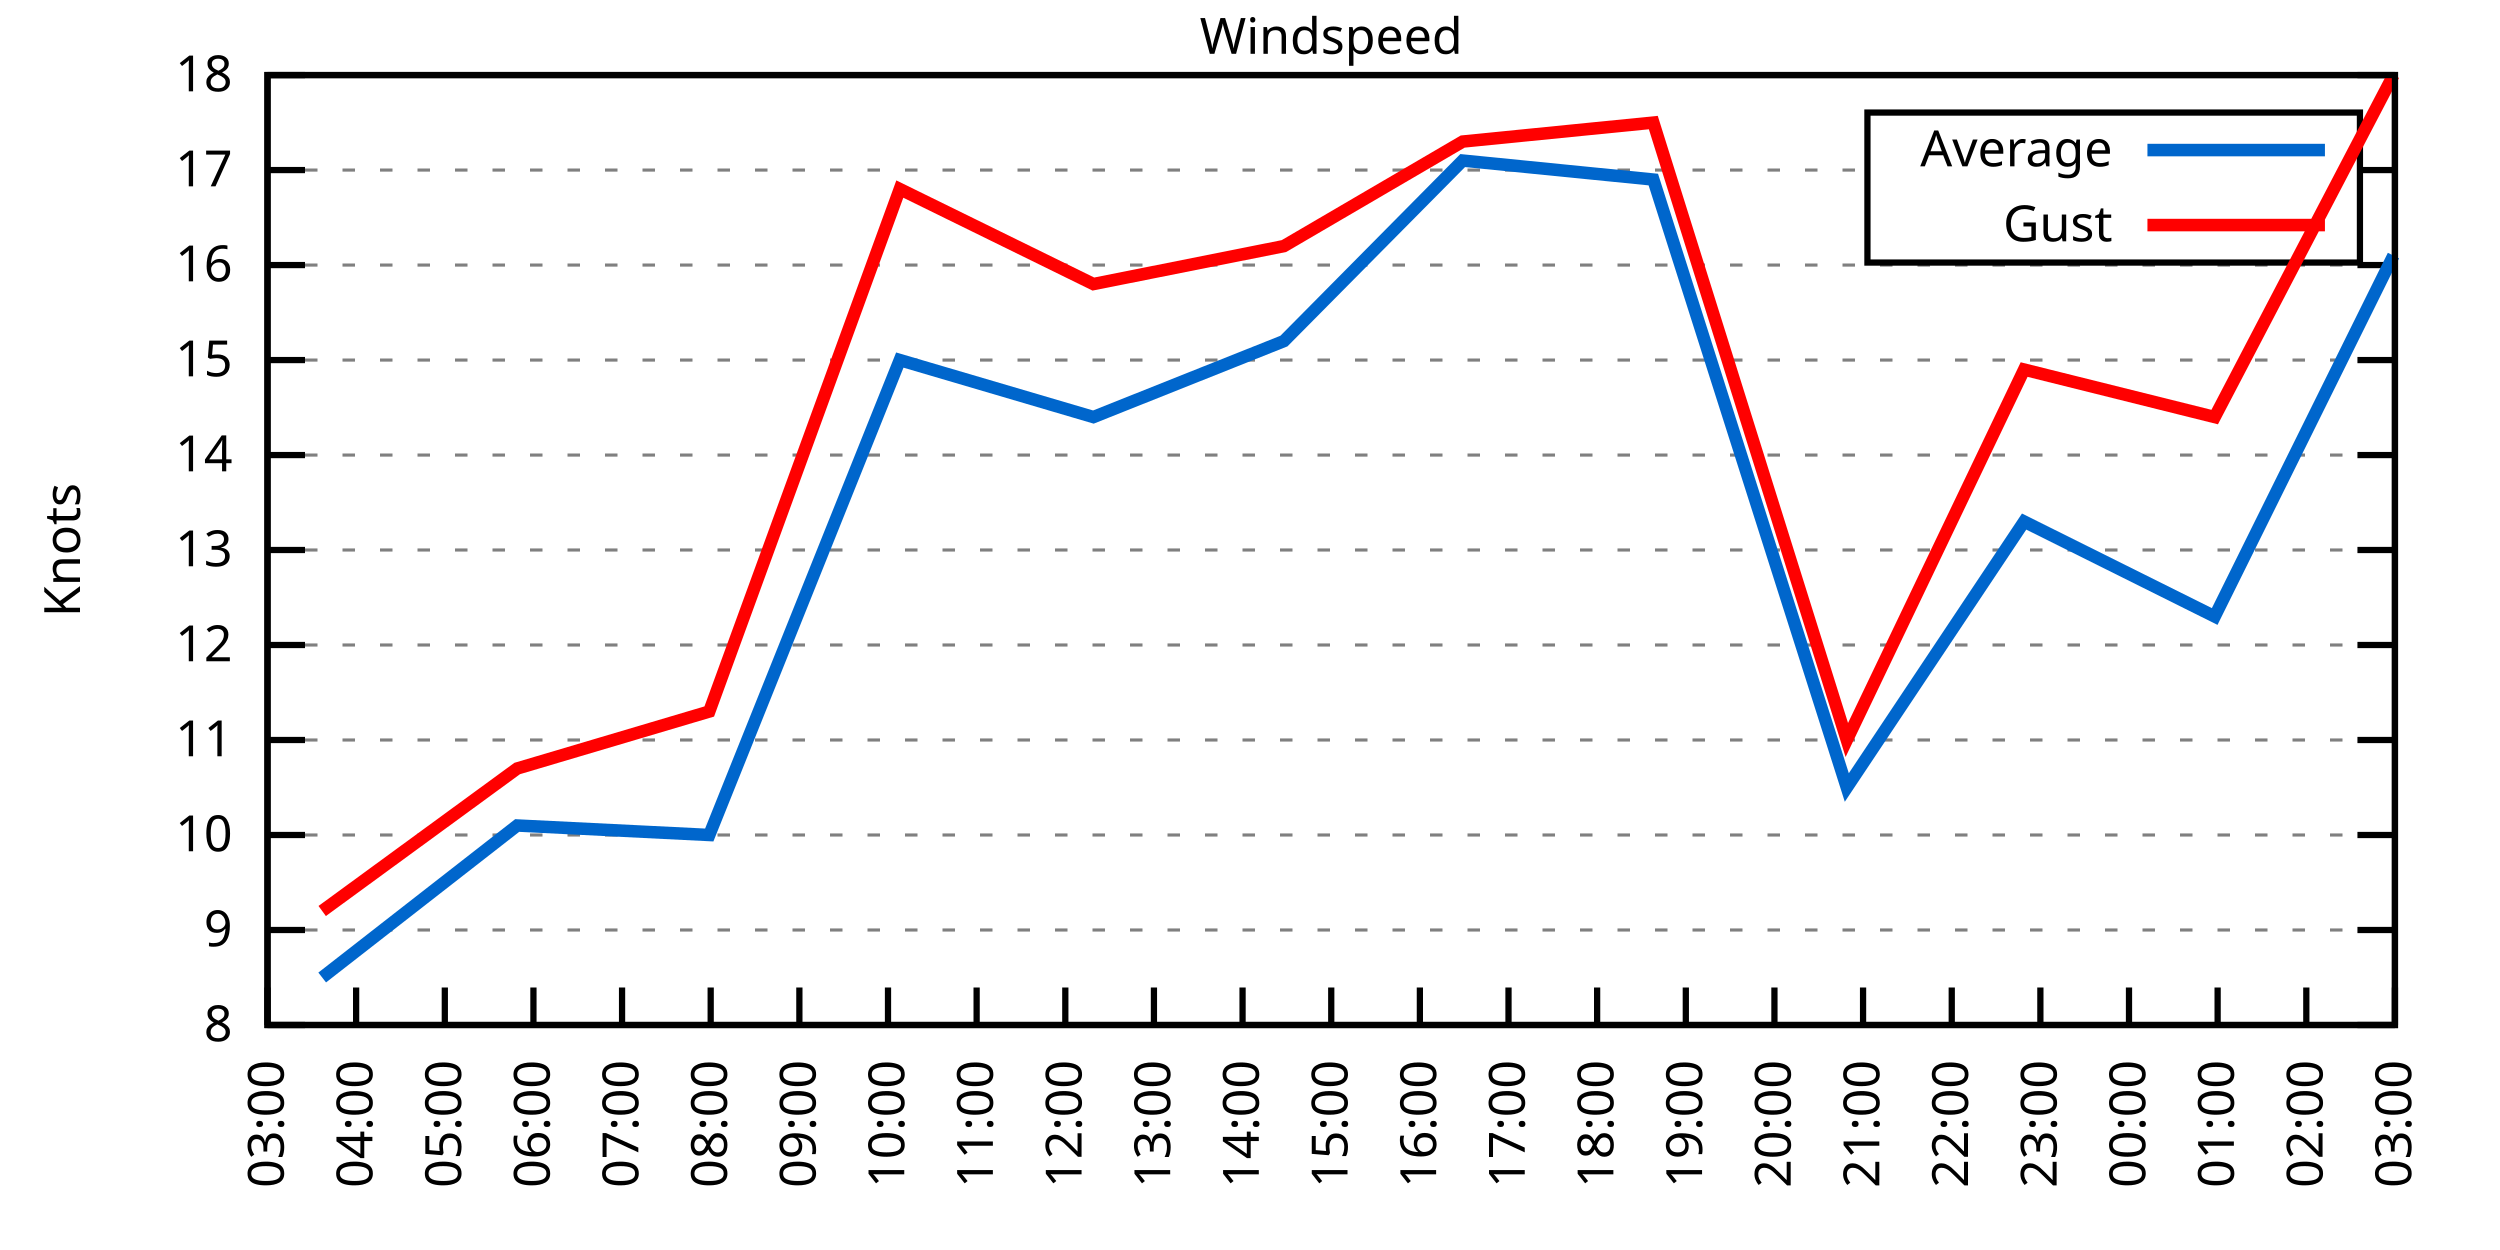
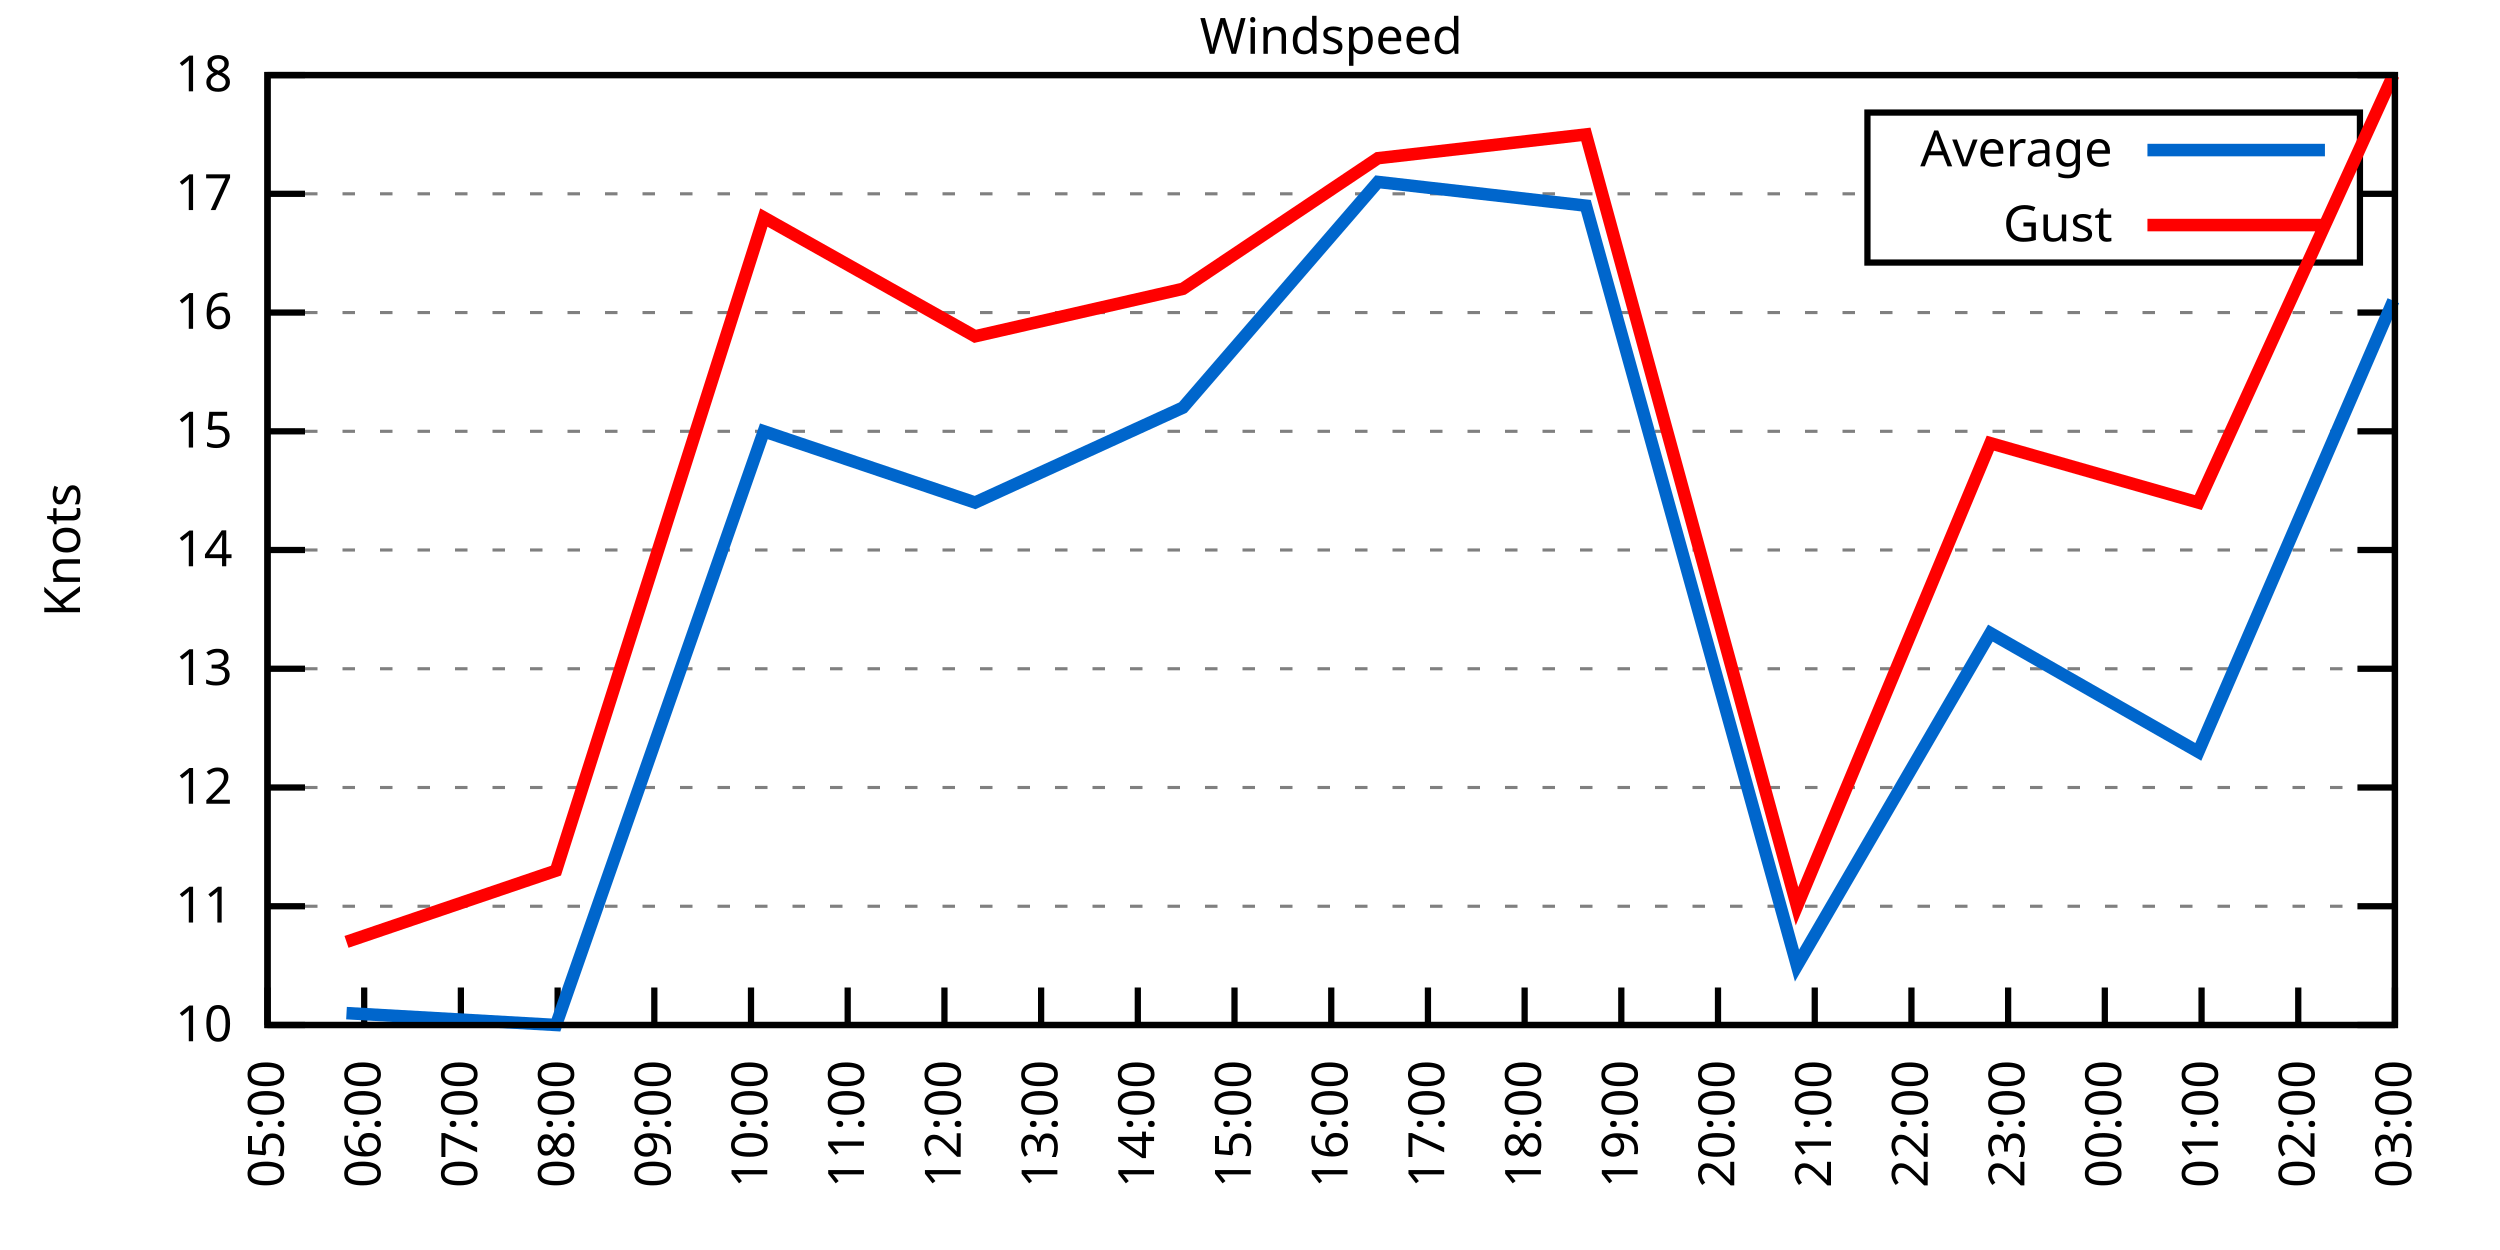
<svg xmlns="http://www.w3.org/2000/svg" xmlns:xlink="http://www.w3.org/1999/xlink" width="400" height="200" viewBox="0 0 400 200">
  <g id="gnuplot_canvas">
    <rect x="0" y="0" width="400" height="200" fill="none" />
    <defs>
      <circle id="gpDot" r="0.5" stroke-width="0.5" stroke="currentColor" />
      <path id="gpPt0" stroke-width="0.333" stroke="currentColor" d="M-1,0 h2 M0,-1 v2" />
      <path id="gpPt1" stroke-width="0.333" stroke="currentColor" d="M-1,-1 L1,1 M1,-1 L-1,1" />
      <path id="gpPt2" stroke-width="0.333" stroke="currentColor" d="M-1,0 L1,0 M0,-1 L0,1 M-1,-1 L1,1 M-1,1 L1,-1" />
      <rect id="gpPt3" stroke-width="0.333" stroke="currentColor" x="-1" y="-1" width="2" height="2" />
      <rect id="gpPt4" stroke-width="0.333" stroke="currentColor" fill="currentColor" x="-1" y="-1" width="2" height="2" />
      <circle id="gpPt5" stroke-width="0.333" stroke="currentColor" cx="0" cy="0" r="1" />
      <use xlink:href="#gpPt5" id="gpPt6" fill="currentColor" stroke="none" />
      <path id="gpPt7" stroke-width="0.333" stroke="currentColor" d="M0,-1.33 L-1.33,0.67 L1.33,0.67 z" />
      <use xlink:href="#gpPt7" id="gpPt8" fill="currentColor" stroke="none" />
      <use xlink:href="#gpPt7" id="gpPt9" stroke="currentColor" transform="rotate(180)" />
      <use xlink:href="#gpPt9" id="gpPt10" fill="currentColor" stroke="none" />
      <use xlink:href="#gpPt3" id="gpPt11" stroke="currentColor" transform="rotate(45)" />
      <use xlink:href="#gpPt11" id="gpPt12" fill="currentColor" stroke="none" />
      <path id="gpPt13" stroke-width="0.333" stroke="currentColor" d="M0,1.330 L1.265,0.411 L0.782,-1.067 L-0.782,-1.076 L-1.265,0.411 z" />
      <use xlink:href="#gpPt13" id="gpPt14" fill="currentColor" stroke="none" />
      <filter id="textbox" filterUnits="objectBoundingBox" x="0" y="0" height="1" width="1">
        <feFlood flood-color="white" flood-opacity="1" result="bgnd" />
        <feComposite in="SourceGraphic" in2="bgnd" operator="atop" />
      </filter>
      <filter id="greybox" filterUnits="objectBoundingBox" x="0" y="0" height="1" width="1">
        <feFlood flood-color="lightgrey" flood-opacity="1" result="grey" />
        <feComposite in="SourceGraphic" in2="grey" operator="atop" />
      </filter>
    </defs>
    <g fill="none" color="white" stroke="currentColor" stroke-width="1.00" stroke-linecap="butt" stroke-linejoin="miter">
</g>
    <g fill="none" color="black" stroke="currentColor" stroke-width="1.00" stroke-linecap="butt" stroke-linejoin="miter">
      <g stroke="none" shape-rendering="crispEdges">
        <polygon fill="rgb(255, 255, 255)" points="42.80,164.00 383.18,164.00 383.18,12.02 42.80,12.02 " />
      </g>
    </g>
    <g fill="none" color="black" stroke="currentColor" stroke-width="1.00" stroke-linecap="butt" stroke-linejoin="miter">
</g>
    <g fill="none" color="black" stroke="black" stroke-width="0.50" stroke-linecap="butt" stroke-linejoin="miter">
</g>
    <g fill="none" color="gray" stroke="currentColor" stroke-width="0.50" stroke-linecap="butt" stroke-linejoin="miter">
      <path stroke="gray" stroke-dasharray="2,4" class="gridline" d="M42.80,164.00 L383.19,164.00  " />
    </g>
    <g fill="none" color="gray" stroke="gray" stroke-width="1.00" stroke-linecap="butt" stroke-linejoin="miter">
</g>
    <g fill="none" color="black" stroke="currentColor" stroke-width="1.00" stroke-linecap="butt" stroke-linejoin="miter">
      <path stroke="black" d="M42.80,164.00 L48.80,164.00 M383.19,164.00 L377.19,164.00  " />
      <g transform="translate(37.20,166.60)" stroke="none" fill="black" font-family="Sans" font-size="8.00" text-anchor="end">
        <text>
-           <tspan font-family="Sans"> 8</tspan>
-         </text>
-       </g>
-     </g>
-     <g fill="none" color="black" stroke="currentColor" stroke-width="1.00" stroke-linecap="butt" stroke-linejoin="miter">
- </g>
-     <g fill="none" color="black" stroke="black" stroke-width="0.50" stroke-linecap="butt" stroke-linejoin="miter">
- </g>
-     <g fill="none" color="gray" stroke="currentColor" stroke-width="0.50" stroke-linecap="butt" stroke-linejoin="miter">
-       <path stroke="gray" stroke-dasharray="2,4" class="gridline" d="M42.80,148.80 L383.19,148.80  " />
-     </g>
-     <g fill="none" color="gray" stroke="gray" stroke-width="1.00" stroke-linecap="butt" stroke-linejoin="miter">
- </g>
-     <g fill="none" color="black" stroke="currentColor" stroke-width="1.00" stroke-linecap="butt" stroke-linejoin="miter">
-       <path stroke="black" d="M42.80,148.80 L48.80,148.80 M383.19,148.80 L377.19,148.80  " />
-       <g transform="translate(37.20,151.40)" stroke="none" fill="black" font-family="Sans" font-size="8.00" text-anchor="end">
-         <text>
-           <tspan font-family="Sans"> 9</tspan>
-         </text>
-       </g>
-     </g>
-     <g fill="none" color="black" stroke="currentColor" stroke-width="1.00" stroke-linecap="butt" stroke-linejoin="miter">
- </g>
-     <g fill="none" color="black" stroke="black" stroke-width="0.50" stroke-linecap="butt" stroke-linejoin="miter">
- </g>
-     <g fill="none" color="gray" stroke="currentColor" stroke-width="0.50" stroke-linecap="butt" stroke-linejoin="miter">
-       <path stroke="gray" stroke-dasharray="2,4" class="gridline" d="M42.80,133.60 L383.19,133.60  " />
-     </g>
-     <g fill="none" color="gray" stroke="gray" stroke-width="1.00" stroke-linecap="butt" stroke-linejoin="miter">
- </g>
-     <g fill="none" color="black" stroke="currentColor" stroke-width="1.00" stroke-linecap="butt" stroke-linejoin="miter">
-       <path stroke="black" d="M42.80,133.60 L48.80,133.60 M383.19,133.60 L377.19,133.60  " />
-       <g transform="translate(37.20,136.20)" stroke="none" fill="black" font-family="Sans" font-size="8.00" text-anchor="end">
-         <text>
          <tspan font-family="Sans"> 10</tspan>
        </text>
      </g>
    </g>
    <g fill="none" color="black" stroke="currentColor" stroke-width="1.00" stroke-linecap="butt" stroke-linejoin="miter">
</g>
    <g fill="none" color="black" stroke="black" stroke-width="0.50" stroke-linecap="butt" stroke-linejoin="miter">
</g>
    <g fill="none" color="gray" stroke="currentColor" stroke-width="0.50" stroke-linecap="butt" stroke-linejoin="miter">
-       <path stroke="gray" stroke-dasharray="2,4" class="gridline" d="M42.80,118.40 L383.19,118.40  " />
-     </g>
-     <g fill="none" color="gray" stroke="gray" stroke-width="1.00" stroke-linecap="butt" stroke-linejoin="miter">
- </g>
-     <g fill="none" color="black" stroke="currentColor" stroke-width="1.00" stroke-linecap="butt" stroke-linejoin="miter">
-       <path stroke="black" d="M42.80,118.40 L48.80,118.40 M383.19,118.40 L377.19,118.40  " />
-       <g transform="translate(37.20,121.00)" stroke="none" fill="black" font-family="Sans" font-size="8.00" text-anchor="end">
+       <path stroke="gray" stroke-dasharray="2,4" class="gridline" d="M42.80,145.00 L383.19,145.00  " />
+     </g>
+     <g fill="none" color="gray" stroke="gray" stroke-width="1.00" stroke-linecap="butt" stroke-linejoin="miter">
+ </g>
+     <g fill="none" color="black" stroke="currentColor" stroke-width="1.00" stroke-linecap="butt" stroke-linejoin="miter">
+       <path stroke="black" d="M42.80,145.00 L48.80,145.00 M383.19,145.00 L377.19,145.00  " />
+       <g transform="translate(37.20,147.60)" stroke="none" fill="black" font-family="Sans" font-size="8.00" text-anchor="end">
        <text>
          <tspan font-family="Sans"> 11</tspan>
        </text>
      </g>
    </g>
    <g fill="none" color="black" stroke="currentColor" stroke-width="1.00" stroke-linecap="butt" stroke-linejoin="miter">
</g>
    <g fill="none" color="black" stroke="black" stroke-width="0.50" stroke-linecap="butt" stroke-linejoin="miter">
</g>
    <g fill="none" color="gray" stroke="currentColor" stroke-width="0.50" stroke-linecap="butt" stroke-linejoin="miter">
-       <path stroke="gray" stroke-dasharray="2,4" class="gridline" d="M42.80,103.20 L383.19,103.20  " />
-     </g>
-     <g fill="none" color="gray" stroke="gray" stroke-width="1.00" stroke-linecap="butt" stroke-linejoin="miter">
- </g>
-     <g fill="none" color="black" stroke="currentColor" stroke-width="1.00" stroke-linecap="butt" stroke-linejoin="miter">
-       <path stroke="black" d="M42.80,103.20 L48.80,103.20 M383.19,103.20 L377.19,103.20  " />
-       <g transform="translate(37.20,105.80)" stroke="none" fill="black" font-family="Sans" font-size="8.00" text-anchor="end">
+       <path stroke="gray" stroke-dasharray="2,4" class="gridline" d="M42.80,126.00 L383.19,126.00  " />
+     </g>
+     <g fill="none" color="gray" stroke="gray" stroke-width="1.00" stroke-linecap="butt" stroke-linejoin="miter">
+ </g>
+     <g fill="none" color="black" stroke="currentColor" stroke-width="1.00" stroke-linecap="butt" stroke-linejoin="miter">
+       <path stroke="black" d="M42.80,126.00 L48.80,126.00 M383.19,126.00 L377.19,126.00  " />
+       <g transform="translate(37.20,128.60)" stroke="none" fill="black" font-family="Sans" font-size="8.00" text-anchor="end">
        <text>
          <tspan font-family="Sans"> 12</tspan>
+         </text>
+       </g>
+     </g>
+     <g fill="none" color="black" stroke="currentColor" stroke-width="1.00" stroke-linecap="butt" stroke-linejoin="miter">
+ </g>
+     <g fill="none" color="black" stroke="black" stroke-width="0.50" stroke-linecap="butt" stroke-linejoin="miter">
+ </g>
+     <g fill="none" color="gray" stroke="currentColor" stroke-width="0.50" stroke-linecap="butt" stroke-linejoin="miter">
+       <path stroke="gray" stroke-dasharray="2,4" class="gridline" d="M42.80,107.00 L383.19,107.00  " />
+     </g>
+     <g fill="none" color="gray" stroke="gray" stroke-width="1.00" stroke-linecap="butt" stroke-linejoin="miter">
+ </g>
+     <g fill="none" color="black" stroke="currentColor" stroke-width="1.00" stroke-linecap="butt" stroke-linejoin="miter">
+       <path stroke="black" d="M42.80,107.00 L48.80,107.00 M383.19,107.00 L377.19,107.00  " />
+       <g transform="translate(37.20,109.60)" stroke="none" fill="black" font-family="Sans" font-size="8.00" text-anchor="end">
+         <text>
+           <tspan font-family="Sans"> 13</tspan>
        </text>
      </g>
    </g>
    <g fill="none" color="black" stroke="currentColor" stroke-width="1.00" stroke-linecap="butt" stroke-linejoin="miter">
</g>
    <g fill="none" color="black" stroke="black" stroke-width="0.50" stroke-linecap="butt" stroke-linejoin="miter">
</g>
    <g fill="none" color="gray" stroke="currentColor" stroke-width="0.50" stroke-linecap="butt" stroke-linejoin="miter">
      <path stroke="gray" stroke-dasharray="2,4" class="gridline" d="M42.80,88.00 L383.19,88.00  " />
    </g>
    <g fill="none" color="gray" stroke="gray" stroke-width="1.00" stroke-linecap="butt" stroke-linejoin="miter">
</g>
    <g fill="none" color="black" stroke="currentColor" stroke-width="1.00" stroke-linecap="butt" stroke-linejoin="miter">
      <path stroke="black" d="M42.80,88.00 L48.80,88.00 M383.19,88.00 L377.19,88.00  " />
      <g transform="translate(37.20,90.60)" stroke="none" fill="black" font-family="Sans" font-size="8.00" text-anchor="end">
        <text>
-           <tspan font-family="Sans"> 13</tspan>
-         </text>
-       </g>
-     </g>
-     <g fill="none" color="black" stroke="currentColor" stroke-width="1.00" stroke-linecap="butt" stroke-linejoin="miter">
- </g>
-     <g fill="none" color="black" stroke="black" stroke-width="0.50" stroke-linecap="butt" stroke-linejoin="miter">
- </g>
-     <g fill="none" color="gray" stroke="currentColor" stroke-width="0.50" stroke-linecap="butt" stroke-linejoin="miter">
-       <path stroke="gray" stroke-dasharray="2,4" class="gridline" d="M42.80,72.81 L383.19,72.81  " />
-     </g>
-     <g fill="none" color="gray" stroke="gray" stroke-width="1.00" stroke-linecap="butt" stroke-linejoin="miter">
- </g>
-     <g fill="none" color="black" stroke="currentColor" stroke-width="1.00" stroke-linecap="butt" stroke-linejoin="miter">
-       <path stroke="black" d="M42.80,72.81 L48.80,72.81 M383.19,72.81 L377.19,72.81  " />
-       <g transform="translate(37.20,75.41)" stroke="none" fill="black" font-family="Sans" font-size="8.00" text-anchor="end">
-         <text>
          <tspan font-family="Sans"> 14</tspan>
        </text>
      </g>
    </g>
    <g fill="none" color="black" stroke="currentColor" stroke-width="1.00" stroke-linecap="butt" stroke-linejoin="miter">
</g>
    <g fill="none" color="black" stroke="black" stroke-width="0.50" stroke-linecap="butt" stroke-linejoin="miter">
</g>
    <g fill="none" color="gray" stroke="currentColor" stroke-width="0.50" stroke-linecap="butt" stroke-linejoin="miter">
-       <path stroke="gray" stroke-dasharray="2,4" class="gridline" d="M42.80,57.61 L383.19,57.61  " />
-     </g>
-     <g fill="none" color="gray" stroke="gray" stroke-width="1.00" stroke-linecap="butt" stroke-linejoin="miter">
- </g>
-     <g fill="none" color="black" stroke="currentColor" stroke-width="1.00" stroke-linecap="butt" stroke-linejoin="miter">
-       <path stroke="black" d="M42.80,57.61 L48.80,57.61 M383.19,57.61 L377.19,57.61  " />
-       <g transform="translate(37.20,60.21)" stroke="none" fill="black" font-family="Sans" font-size="8.00" text-anchor="end">
+       <path stroke="gray" stroke-dasharray="2,4" class="gridline" d="M42.80,69.01 L383.19,69.01  " />
+     </g>
+     <g fill="none" color="gray" stroke="gray" stroke-width="1.00" stroke-linecap="butt" stroke-linejoin="miter">
+ </g>
+     <g fill="none" color="black" stroke="currentColor" stroke-width="1.00" stroke-linecap="butt" stroke-linejoin="miter">
+       <path stroke="black" d="M42.80,69.01 L48.80,69.01 M383.19,69.01 L377.19,69.01  " />
+       <g transform="translate(37.20,71.61)" stroke="none" fill="black" font-family="Sans" font-size="8.00" text-anchor="end">
        <text>
          <tspan font-family="Sans"> 15</tspan>
        </text>
      </g>
    </g>
    <g fill="none" color="black" stroke="currentColor" stroke-width="1.00" stroke-linecap="butt" stroke-linejoin="miter">
</g>
    <g fill="none" color="black" stroke="black" stroke-width="0.50" stroke-linecap="butt" stroke-linejoin="miter">
</g>
    <g fill="none" color="gray" stroke="currentColor" stroke-width="0.50" stroke-linecap="butt" stroke-linejoin="miter">
-       <path stroke="gray" stroke-dasharray="2,4" class="gridline" d="M42.80,42.41 L383.19,42.41  " />
-     </g>
-     <g fill="none" color="gray" stroke="gray" stroke-width="1.00" stroke-linecap="butt" stroke-linejoin="miter">
- </g>
-     <g fill="none" color="black" stroke="currentColor" stroke-width="1.00" stroke-linecap="butt" stroke-linejoin="miter">
-       <path stroke="black" d="M42.80,42.41 L48.80,42.41 M383.19,42.41 L377.19,42.41  " />
-       <g transform="translate(37.20,45.01)" stroke="none" fill="black" font-family="Sans" font-size="8.00" text-anchor="end">
+       <path stroke="gray" stroke-dasharray="2,4" class="gridline" d="M42.80,50.01 L383.19,50.01  " />
+     </g>
+     <g fill="none" color="gray" stroke="gray" stroke-width="1.00" stroke-linecap="butt" stroke-linejoin="miter">
+ </g>
+     <g fill="none" color="black" stroke="currentColor" stroke-width="1.00" stroke-linecap="butt" stroke-linejoin="miter">
+       <path stroke="black" d="M42.80,50.01 L48.80,50.01 M383.19,50.01 L377.19,50.01  " />
+       <g transform="translate(37.20,52.61)" stroke="none" fill="black" font-family="Sans" font-size="8.00" text-anchor="end">
        <text>
          <tspan font-family="Sans"> 16</tspan>
        </text>
      </g>
    </g>
    <g fill="none" color="black" stroke="currentColor" stroke-width="1.00" stroke-linecap="butt" stroke-linejoin="miter">
</g>
    <g fill="none" color="black" stroke="black" stroke-width="0.50" stroke-linecap="butt" stroke-linejoin="miter">
</g>
    <g fill="none" color="gray" stroke="currentColor" stroke-width="0.50" stroke-linecap="butt" stroke-linejoin="miter">
-       <path stroke="gray" stroke-dasharray="2,4" class="gridline" d="M42.80,27.21 L298.79,27.21 M377.59,27.21 L383.19,27.21  " />
-     </g>
-     <g fill="none" color="gray" stroke="gray" stroke-width="1.00" stroke-linecap="butt" stroke-linejoin="miter">
- </g>
-     <g fill="none" color="black" stroke="currentColor" stroke-width="1.00" stroke-linecap="butt" stroke-linejoin="miter">
-       <path stroke="black" d="M42.80,27.21 L48.80,27.21 M383.19,27.21 L377.19,27.21  " />
-       <g transform="translate(37.20,29.81)" stroke="none" fill="black" font-family="Sans" font-size="8.00" text-anchor="end">
+       <path stroke="gray" stroke-dasharray="2,4" class="gridline" d="M42.80,31.01 L298.79,31.01 M377.59,31.01 L383.19,31.01  " />
+     </g>
+     <g fill="none" color="gray" stroke="gray" stroke-width="1.00" stroke-linecap="butt" stroke-linejoin="miter">
+ </g>
+     <g fill="none" color="black" stroke="currentColor" stroke-width="1.00" stroke-linecap="butt" stroke-linejoin="miter">
+       <path stroke="black" d="M42.80,31.01 L48.80,31.01 M383.19,31.01 L377.19,31.01  " />
+       <g transform="translate(37.20,33.61)" stroke="none" fill="black" font-family="Sans" font-size="8.00" text-anchor="end">
        <text>
          <tspan font-family="Sans"> 17</tspan>
        </text>
      </g>
    </g>
    <g fill="none" color="black" stroke="currentColor" stroke-width="1.00" stroke-linecap="butt" stroke-linejoin="miter">
</g>
    <g fill="none" color="black" stroke="black" stroke-width="0.50" stroke-linecap="butt" stroke-linejoin="miter">
</g>
    <g fill="none" color="gray" stroke="currentColor" stroke-width="0.50" stroke-linecap="butt" stroke-linejoin="miter">
      <path stroke="gray" stroke-dasharray="2,4" class="gridline" d="M42.80,12.01 L383.19,12.01  " />
    </g>
    <g fill="none" color="gray" stroke="gray" stroke-width="1.00" stroke-linecap="butt" stroke-linejoin="miter">
</g>
    <g fill="none" color="black" stroke="currentColor" stroke-width="1.00" stroke-linecap="butt" stroke-linejoin="miter">
      <path stroke="black" d="M42.80,12.01 L48.80,12.01 M383.19,12.01 L377.19,12.01  " />
      <g transform="translate(37.20,14.61)" stroke="none" fill="black" font-family="Sans" font-size="8.00" text-anchor="end">
        <text>
          <tspan font-family="Sans"> 18</tspan>
        </text>
      </g>
    </g>
    <g fill="none" color="black" stroke="currentColor" stroke-width="1.00" stroke-linecap="butt" stroke-linejoin="miter">
      <path stroke="black" d="M42.80,164.00 L42.80,158.00  " />
      <g transform="translate(45.40,169.60) rotate(270.00)" stroke="none" fill="black" font-family="Sans" font-size="8.00" text-anchor="end">
        <text>
-           <tspan font-family="Sans">03:00</tspan>
-         </text>
-       </g>
-     </g>
-     <g fill="none" color="black" stroke="currentColor" stroke-width="1.00" stroke-linecap="butt" stroke-linejoin="miter">
-       <path stroke="black" d="M56.98,164.00 L56.98,158.00  " />
-       <g transform="translate(59.58,169.60) rotate(270.00)" stroke="none" fill="black" font-family="Sans" font-size="8.00" text-anchor="end">
-         <text>
-           <tspan font-family="Sans">04:00</tspan>
-         </text>
-       </g>
-     </g>
-     <g fill="none" color="black" stroke="currentColor" stroke-width="1.00" stroke-linecap="butt" stroke-linejoin="miter">
-       <path stroke="black" d="M71.17,164.00 L71.17,158.00  " />
-       <g transform="translate(73.77,169.60) rotate(270.00)" stroke="none" fill="black" font-family="Sans" font-size="8.00" text-anchor="end">
-         <text>
          <tspan font-family="Sans">05:00</tspan>
        </text>
      </g>
    </g>
    <g fill="none" color="black" stroke="currentColor" stroke-width="1.00" stroke-linecap="butt" stroke-linejoin="miter">
-       <path stroke="black" d="M85.35,164.00 L85.35,158.00  " />
-       <g transform="translate(87.95,169.60) rotate(270.00)" stroke="none" fill="black" font-family="Sans" font-size="8.00" text-anchor="end">
+       <path stroke="black" d="M58.27,164.00 L58.27,158.00  " />
+       <g transform="translate(60.87,169.60) rotate(270.00)" stroke="none" fill="black" font-family="Sans" font-size="8.00" text-anchor="end">
        <text>
          <tspan font-family="Sans">06:00</tspan>
        </text>
      </g>
    </g>
    <g fill="none" color="black" stroke="currentColor" stroke-width="1.00" stroke-linecap="butt" stroke-linejoin="miter">
-       <path stroke="black" d="M99.53,164.00 L99.53,158.00  " />
-       <g transform="translate(102.13,169.60) rotate(270.00)" stroke="none" fill="black" font-family="Sans" font-size="8.00" text-anchor="end">
+       <path stroke="black" d="M73.74,164.00 L73.74,158.00  " />
+       <g transform="translate(76.34,169.60) rotate(270.00)" stroke="none" fill="black" font-family="Sans" font-size="8.00" text-anchor="end">
        <text>
          <tspan font-family="Sans">07:00</tspan>
        </text>
      </g>
    </g>
    <g fill="none" color="black" stroke="currentColor" stroke-width="1.00" stroke-linecap="butt" stroke-linejoin="miter">
-       <path stroke="black" d="M113.71,164.00 L113.71,158.00  " />
-       <g transform="translate(116.31,169.60) rotate(270.00)" stroke="none" fill="black" font-family="Sans" font-size="8.00" text-anchor="end">
+       <path stroke="black" d="M89.22,164.00 L89.22,158.00  " />
+       <g transform="translate(91.82,169.60) rotate(270.00)" stroke="none" fill="black" font-family="Sans" font-size="8.00" text-anchor="end">
        <text>
          <tspan font-family="Sans">08:00</tspan>
        </text>
      </g>
    </g>
    <g fill="none" color="black" stroke="currentColor" stroke-width="1.00" stroke-linecap="butt" stroke-linejoin="miter">
-       <path stroke="black" d="M127.90,164.00 L127.90,158.00  " />
-       <g transform="translate(130.50,169.60) rotate(270.00)" stroke="none" fill="black" font-family="Sans" font-size="8.00" text-anchor="end">
+       <path stroke="black" d="M104.69,164.00 L104.69,158.00  " />
+       <g transform="translate(107.29,169.60) rotate(270.00)" stroke="none" fill="black" font-family="Sans" font-size="8.00" text-anchor="end">
        <text>
          <tspan font-family="Sans">09:00</tspan>
        </text>
      </g>
    </g>
    <g fill="none" color="black" stroke="currentColor" stroke-width="1.00" stroke-linecap="butt" stroke-linejoin="miter">
-       <path stroke="black" d="M142.08,164.00 L142.08,158.00  " />
-       <g transform="translate(144.68,169.60) rotate(270.00)" stroke="none" fill="black" font-family="Sans" font-size="8.00" text-anchor="end">
+       <path stroke="black" d="M120.16,164.00 L120.16,158.00  " />
+       <g transform="translate(122.76,169.60) rotate(270.00)" stroke="none" fill="black" font-family="Sans" font-size="8.00" text-anchor="end">
        <text>
          <tspan font-family="Sans">10:00</tspan>
        </text>
      </g>
    </g>
    <g fill="none" color="black" stroke="currentColor" stroke-width="1.00" stroke-linecap="butt" stroke-linejoin="miter">
-       <path stroke="black" d="M156.26,164.00 L156.26,158.00  " />
-       <g transform="translate(158.86,169.60) rotate(270.00)" stroke="none" fill="black" font-family="Sans" font-size="8.00" text-anchor="end">
+       <path stroke="black" d="M135.63,164.00 L135.63,158.00  " />
+       <g transform="translate(138.23,169.60) rotate(270.00)" stroke="none" fill="black" font-family="Sans" font-size="8.00" text-anchor="end">
        <text>
          <tspan font-family="Sans">11:00</tspan>
        </text>
      </g>
    </g>
    <g fill="none" color="black" stroke="currentColor" stroke-width="1.00" stroke-linecap="butt" stroke-linejoin="miter">
-       <path stroke="black" d="M170.45,164.00 L170.45,158.00  " />
-       <g transform="translate(173.05,169.60) rotate(270.00)" stroke="none" fill="black" font-family="Sans" font-size="8.00" text-anchor="end">
+       <path stroke="black" d="M151.11,164.00 L151.11,158.00  " />
+       <g transform="translate(153.71,169.60) rotate(270.00)" stroke="none" fill="black" font-family="Sans" font-size="8.00" text-anchor="end">
        <text>
          <tspan font-family="Sans">12:00</tspan>
        </text>
      </g>
    </g>
    <g fill="none" color="black" stroke="currentColor" stroke-width="1.00" stroke-linecap="butt" stroke-linejoin="miter">
-       <path stroke="black" d="M184.63,164.00 L184.63,158.00  " />
-       <g transform="translate(187.23,169.60) rotate(270.00)" stroke="none" fill="black" font-family="Sans" font-size="8.00" text-anchor="end">
+       <path stroke="black" d="M166.58,164.00 L166.58,158.00  " />
+       <g transform="translate(169.18,169.60) rotate(270.00)" stroke="none" fill="black" font-family="Sans" font-size="8.00" text-anchor="end">
        <text>
          <tspan font-family="Sans">13:00</tspan>
        </text>
      </g>
    </g>
    <g fill="none" color="black" stroke="currentColor" stroke-width="1.00" stroke-linecap="butt" stroke-linejoin="miter">
-       <path stroke="black" d="M198.81,164.00 L198.81,158.00  " />
-       <g transform="translate(201.41,169.60) rotate(270.00)" stroke="none" fill="black" font-family="Sans" font-size="8.00" text-anchor="end">
+       <path stroke="black" d="M182.05,164.00 L182.05,158.00  " />
+       <g transform="translate(184.65,169.60) rotate(270.00)" stroke="none" fill="black" font-family="Sans" font-size="8.00" text-anchor="end">
        <text>
          <tspan font-family="Sans">14:00</tspan>
+         </text>
+       </g>
+     </g>
+     <g fill="none" color="black" stroke="currentColor" stroke-width="1.00" stroke-linecap="butt" stroke-linejoin="miter">
+       <path stroke="black" d="M197.52,164.00 L197.52,158.00  " />
+       <g transform="translate(200.12,169.60) rotate(270.00)" stroke="none" fill="black" font-family="Sans" font-size="8.00" text-anchor="end">
+         <text>
+           <tspan font-family="Sans">15:00</tspan>
        </text>
      </g>
    </g>
    <g fill="none" color="black" stroke="currentColor" stroke-width="1.00" stroke-linecap="butt" stroke-linejoin="miter">
      <path stroke="black" d="M213.00,164.00 L213.00,158.00  " />
      <g transform="translate(215.60,169.60) rotate(270.00)" stroke="none" fill="black" font-family="Sans" font-size="8.00" text-anchor="end">
        <text>
-           <tspan font-family="Sans">15:00</tspan>
-         </text>
-       </g>
-     </g>
-     <g fill="none" color="black" stroke="currentColor" stroke-width="1.00" stroke-linecap="butt" stroke-linejoin="miter">
-       <path stroke="black" d="M227.18,164.00 L227.18,158.00  " />
-       <g transform="translate(229.78,169.60) rotate(270.00)" stroke="none" fill="black" font-family="Sans" font-size="8.00" text-anchor="end">
-         <text>
          <tspan font-family="Sans">16:00</tspan>
        </text>
      </g>
    </g>
    <g fill="none" color="black" stroke="currentColor" stroke-width="1.00" stroke-linecap="butt" stroke-linejoin="miter">
-       <path stroke="black" d="M241.36,164.00 L241.36,158.00  " />
-       <g transform="translate(243.96,169.60) rotate(270.00)" stroke="none" fill="black" font-family="Sans" font-size="8.00" text-anchor="end">
+       <path stroke="black" d="M228.47,164.00 L228.47,158.00  " />
+       <g transform="translate(231.07,169.60) rotate(270.00)" stroke="none" fill="black" font-family="Sans" font-size="8.00" text-anchor="end">
        <text>
          <tspan font-family="Sans">17:00</tspan>
        </text>
      </g>
    </g>
    <g fill="none" color="black" stroke="currentColor" stroke-width="1.00" stroke-linecap="butt" stroke-linejoin="miter">
-       <path stroke="black" d="M255.54,164.00 L255.54,158.00  " />
-       <g transform="translate(258.14,169.60) rotate(270.00)" stroke="none" fill="black" font-family="Sans" font-size="8.00" text-anchor="end">
+       <path stroke="black" d="M243.94,164.00 L243.94,158.00  " />
+       <g transform="translate(246.54,169.60) rotate(270.00)" stroke="none" fill="black" font-family="Sans" font-size="8.00" text-anchor="end">
        <text>
          <tspan font-family="Sans">18:00</tspan>
        </text>
      </g>
    </g>
    <g fill="none" color="black" stroke="currentColor" stroke-width="1.00" stroke-linecap="butt" stroke-linejoin="miter">
-       <path stroke="black" d="M269.73,164.00 L269.73,158.00  " />
-       <g transform="translate(272.33,169.60) rotate(270.00)" stroke="none" fill="black" font-family="Sans" font-size="8.00" text-anchor="end">
+       <path stroke="black" d="M259.41,164.00 L259.41,158.00  " />
+       <g transform="translate(262.01,169.60) rotate(270.00)" stroke="none" fill="black" font-family="Sans" font-size="8.00" text-anchor="end">
        <text>
          <tspan font-family="Sans">19:00</tspan>
        </text>
      </g>
    </g>
    <g fill="none" color="black" stroke="currentColor" stroke-width="1.00" stroke-linecap="butt" stroke-linejoin="miter">
-       <path stroke="black" d="M283.91,164.00 L283.91,158.00  " />
-       <g transform="translate(286.51,169.60) rotate(270.00)" stroke="none" fill="black" font-family="Sans" font-size="8.00" text-anchor="end">
+       <path stroke="black" d="M274.88,164.00 L274.88,158.00  " />
+       <g transform="translate(277.48,169.60) rotate(270.00)" stroke="none" fill="black" font-family="Sans" font-size="8.00" text-anchor="end">
        <text>
          <tspan font-family="Sans">20:00</tspan>
        </text>
      </g>
    </g>
    <g fill="none" color="black" stroke="currentColor" stroke-width="1.00" stroke-linecap="butt" stroke-linejoin="miter">
-       <path stroke="black" d="M298.09,164.00 L298.09,158.00  " />
-       <g transform="translate(300.69,169.60) rotate(270.00)" stroke="none" fill="black" font-family="Sans" font-size="8.00" text-anchor="end">
+       <path stroke="black" d="M290.36,164.00 L290.36,158.00  " />
+       <g transform="translate(292.96,169.60) rotate(270.00)" stroke="none" fill="black" font-family="Sans" font-size="8.00" text-anchor="end">
        <text>
          <tspan font-family="Sans">21:00</tspan>
        </text>
      </g>
    </g>
    <g fill="none" color="black" stroke="currentColor" stroke-width="1.00" stroke-linecap="butt" stroke-linejoin="miter">
-       <path stroke="black" d="M312.28,164.00 L312.28,158.00  " />
-       <g transform="translate(314.88,169.60) rotate(270.00)" stroke="none" fill="black" font-family="Sans" font-size="8.00" text-anchor="end">
+       <path stroke="black" d="M305.83,164.00 L305.83,158.00  " />
+       <g transform="translate(308.43,169.60) rotate(270.00)" stroke="none" fill="black" font-family="Sans" font-size="8.00" text-anchor="end">
        <text>
          <tspan font-family="Sans">22:00</tspan>
        </text>
      </g>
    </g>
    <g fill="none" color="black" stroke="currentColor" stroke-width="1.00" stroke-linecap="butt" stroke-linejoin="miter">
-       <path stroke="black" d="M326.46,164.00 L326.46,158.00  " />
-       <g transform="translate(329.06,169.60) rotate(270.00)" stroke="none" fill="black" font-family="Sans" font-size="8.00" text-anchor="end">
+       <path stroke="black" d="M321.30,164.00 L321.30,158.00  " />
+       <g transform="translate(323.90,169.60) rotate(270.00)" stroke="none" fill="black" font-family="Sans" font-size="8.00" text-anchor="end">
        <text>
          <tspan font-family="Sans">23:00</tspan>
        </text>
      </g>
    </g>
    <g fill="none" color="black" stroke="currentColor" stroke-width="1.00" stroke-linecap="butt" stroke-linejoin="miter">
-       <path stroke="black" d="M340.64,164.00 L340.64,158.00  " />
-       <g transform="translate(343.24,169.60) rotate(270.00)" stroke="none" fill="black" font-family="Sans" font-size="8.00" text-anchor="end">
+       <path stroke="black" d="M336.77,164.00 L336.77,158.00  " />
+       <g transform="translate(339.37,169.60) rotate(270.00)" stroke="none" fill="black" font-family="Sans" font-size="8.00" text-anchor="end">
        <text>
          <tspan font-family="Sans">00:00</tspan>
        </text>
      </g>
    </g>
    <g fill="none" color="black" stroke="currentColor" stroke-width="1.00" stroke-linecap="butt" stroke-linejoin="miter">
-       <path stroke="black" d="M354.82,164.00 L354.82,158.00  " />
-       <g transform="translate(357.42,169.60) rotate(270.00)" stroke="none" fill="black" font-family="Sans" font-size="8.00" text-anchor="end">
+       <path stroke="black" d="M352.25,164.00 L352.25,158.00  " />
+       <g transform="translate(354.85,169.60) rotate(270.00)" stroke="none" fill="black" font-family="Sans" font-size="8.00" text-anchor="end">
        <text>
          <tspan font-family="Sans">01:00</tspan>
        </text>
      </g>
    </g>
    <g fill="none" color="black" stroke="currentColor" stroke-width="1.00" stroke-linecap="butt" stroke-linejoin="miter">
-       <path stroke="black" d="M369.01,164.00 L369.01,158.00  " />
-       <g transform="translate(371.61,169.60) rotate(270.00)" stroke="none" fill="black" font-family="Sans" font-size="8.00" text-anchor="end">
+       <path stroke="black" d="M367.72,164.00 L367.72,158.00  " />
+       <g transform="translate(370.32,169.60) rotate(270.00)" stroke="none" fill="black" font-family="Sans" font-size="8.00" text-anchor="end">
        <text>
          <tspan font-family="Sans">02:00</tspan>
        </text>
      </g>
    </g>
    <g fill="none" color="black" stroke="currentColor" stroke-width="1.00" stroke-linecap="butt" stroke-linejoin="miter">
      <path stroke="black" d="M383.19,164.00 L383.19,158.00  " />
      <g transform="translate(385.79,169.60) rotate(270.00)" stroke="none" fill="black" font-family="Sans" font-size="8.00" text-anchor="end">
        <text>
          <tspan font-family="Sans">03:00</tspan>
        </text>
      </g>
    </g>
    <g fill="none" color="black" stroke="currentColor" stroke-width="1.00" stroke-linecap="butt" stroke-linejoin="miter">
</g>
    <g fill="none" color="black" stroke="currentColor" stroke-width="1.00" stroke-linecap="butt" stroke-linejoin="miter">
      <path stroke="black" d="M42.80,12.01 L42.80,164.00 L383.19,164.00 L383.19,12.01 L42.80,12.01 Z  " />
    </g>
    <g fill="none" color="black" stroke="currentColor" stroke-width="1.00" stroke-linecap="butt" stroke-linejoin="miter">
</g>
    <g fill="none" color="black" stroke="currentColor" stroke-width="1.00" stroke-linecap="butt" stroke-linejoin="miter">
      <path stroke="black" d="M298.79,42.01 L298.79,18.01 L377.59,18.01 L377.59,42.01 L298.79,42.01 Z  " />
    </g>
    <g id="Windspeed_plot_1">
      <g fill="none" color="white" stroke="black" stroke-width="2.00" stroke-linecap="butt" stroke-linejoin="miter">
</g>
      <g fill="none" color="black" stroke="currentColor" stroke-width="2.00" stroke-linecap="butt" stroke-linejoin="miter">
        <g transform="translate(337.99,26.61)" stroke="none" fill="black" font-family="Sans" font-size="8.00" text-anchor="end">
          <text>
            <tspan font-family="Sans">Average</tspan>
          </text>
        </g>
      </g>
      <g fill="none" color="black" stroke="currentColor" stroke-width="2.00" stroke-linecap="butt" stroke-linejoin="miter">
-         <path stroke="rgb(  0, 102, 204)" d="M343.59,24.01 L371.99,24.01 M51.55,156.40 L82.75,132.08 L113.48,133.60 L143.97,57.61 L174.94,66.73 L205.43,54.57   L234.03,25.69 L264.53,28.73 L295.49,126.00 L323.86,83.45 L354.35,98.64 L382.95,40.89  " />
+         <path stroke="rgb(  0, 102, 204)" d="M343.59,24.01 L371.99,24.01 M55.44,162.10 L88.96,164.00 L122.22,69.01 L156.01,80.41 L189.27,65.21 L220.47,29.11   L253.74,32.91 L287.52,154.50 L318.46,101.30 L351.73,120.30 L382.93,48.11  " />
      </g>
    </g>
    <g id="Windspeed_plot_2">
      <g fill="none" color="black" stroke="currentColor" stroke-width="2.00" stroke-linecap="butt" stroke-linejoin="miter">
        <g transform="translate(337.99,38.61)" stroke="none" fill="black" font-family="Sans" font-size="8.00" text-anchor="end">
          <text>
            <tspan font-family="Sans">Gust</tspan>
          </text>
        </g>
      </g>
      <g fill="none" color="black" stroke="currentColor" stroke-width="2.00" stroke-linecap="butt" stroke-linejoin="miter">
-         <path stroke="rgb(255,   0,   0)" d="M343.59,36.01 L371.99,36.01 M51.55,145.76 L82.75,122.96 L113.48,113.84 L143.97,30.25 L174.94,45.45 L205.43,39.37   L234.03,22.65 L264.53,19.61 L295.49,118.40 L323.86,59.13 L354.35,66.73 L382.95,12.01  " />
+         <path stroke="rgb(255,   0,   0)" d="M343.59,36.01 L371.99,36.01 M55.44,150.70 L88.96,139.30 L122.22,34.81 L156.01,53.81 L189.27,46.21 L220.47,25.31   L253.74,21.51 L287.52,145.00 L318.46,70.91 L351.73,80.41 L382.93,12.01  " />
      </g>
    </g>
    <g fill="none" color="black" stroke="currentColor" stroke-width="2.00" stroke-linecap="butt" stroke-linejoin="miter">
</g>
    <g fill="none" color="black" stroke="black" stroke-width="1.00" stroke-linecap="butt" stroke-linejoin="miter">
</g>
    <g fill="none" color="black" stroke="currentColor" stroke-width="1.00" stroke-linecap="butt" stroke-linejoin="miter">
      <path stroke="black" d="M42.80,12.01 L42.80,164.00 L383.19,164.00 L383.19,12.01 L42.80,12.01 Z  " />
      <g transform="translate(12.80,88.01) rotate(270.00)" stroke="none" fill="black" font-family="Sans" font-size="8.00" text-anchor="middle">
        <text>
          <tspan font-family="Sans">Knots</tspan>
        </text>
      </g>
    </g>
    <g fill="none" color="black" stroke="currentColor" stroke-width="1.00" stroke-linecap="butt" stroke-linejoin="miter">
</g>
    <g fill="none" color="black" stroke="currentColor" stroke-width="1.00" stroke-linecap="butt" stroke-linejoin="miter">
      <g transform="translate(212.99,8.61)" stroke="none" fill="black" font-family="Sans" font-size="8.00" text-anchor="middle">
        <text>
          <tspan font-family="Sans">Windspeed</tspan>
        </text>
      </g>
    </g>
    <g fill="none" color="black" stroke="currentColor" stroke-width="1.00" stroke-linecap="butt" stroke-linejoin="miter">
</g>
  </g>
</svg>
